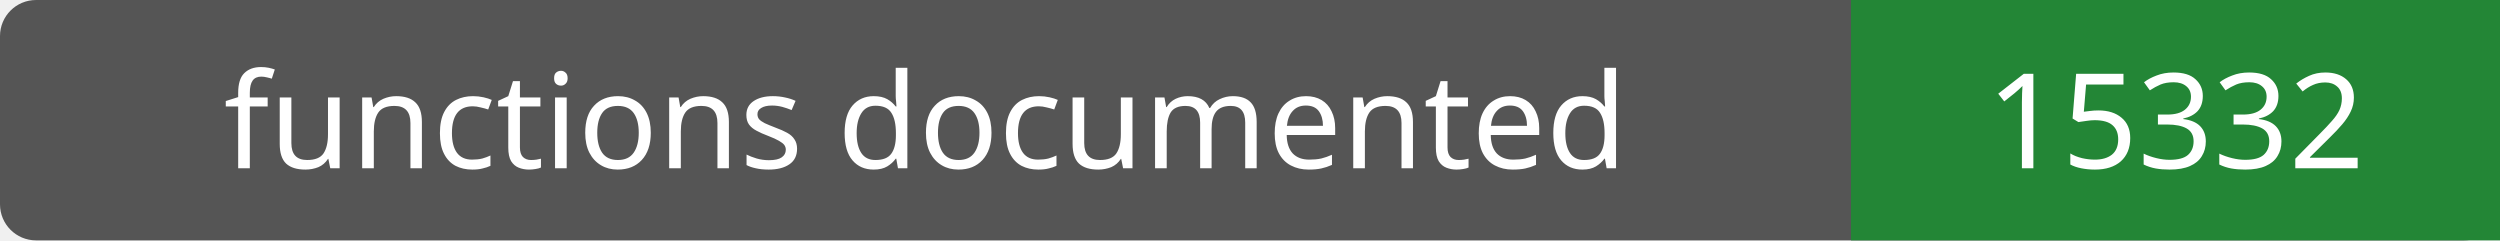
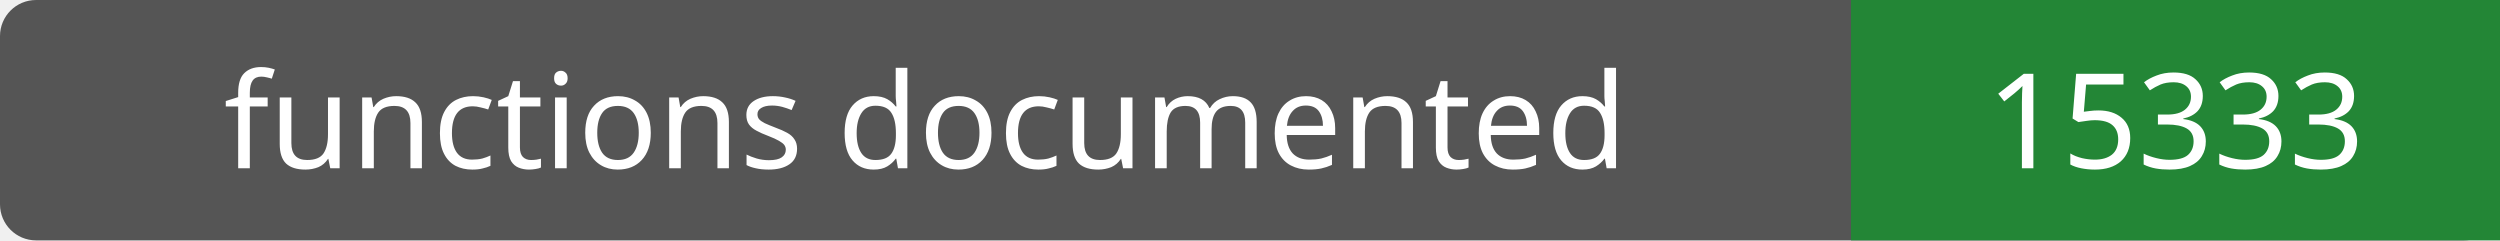
- <svg xmlns="http://www.w3.org/2000/svg" width="208" height="20" role="img" aria-label="functions documented: 15332">
+ <svg xmlns="http://www.w3.org/2000/svg" width="208" height="20" role="img" aria-label="functions documented: 15333">
  <rect width="208" height="20" rx="3" fill="#555" />
  <path fill="#238636" d="M154 0h54v20H154z" />
  <g fill="#fff" text-anchor="middle" font-family="Verdana,sans-serif" font-size="11">
    <text x="77.0" y="14">functions documented</text>
-     <text x="181.0" y="14">15332</text>
+     <text x="181.0" y="14">15333</text>
  </g>
</svg>
